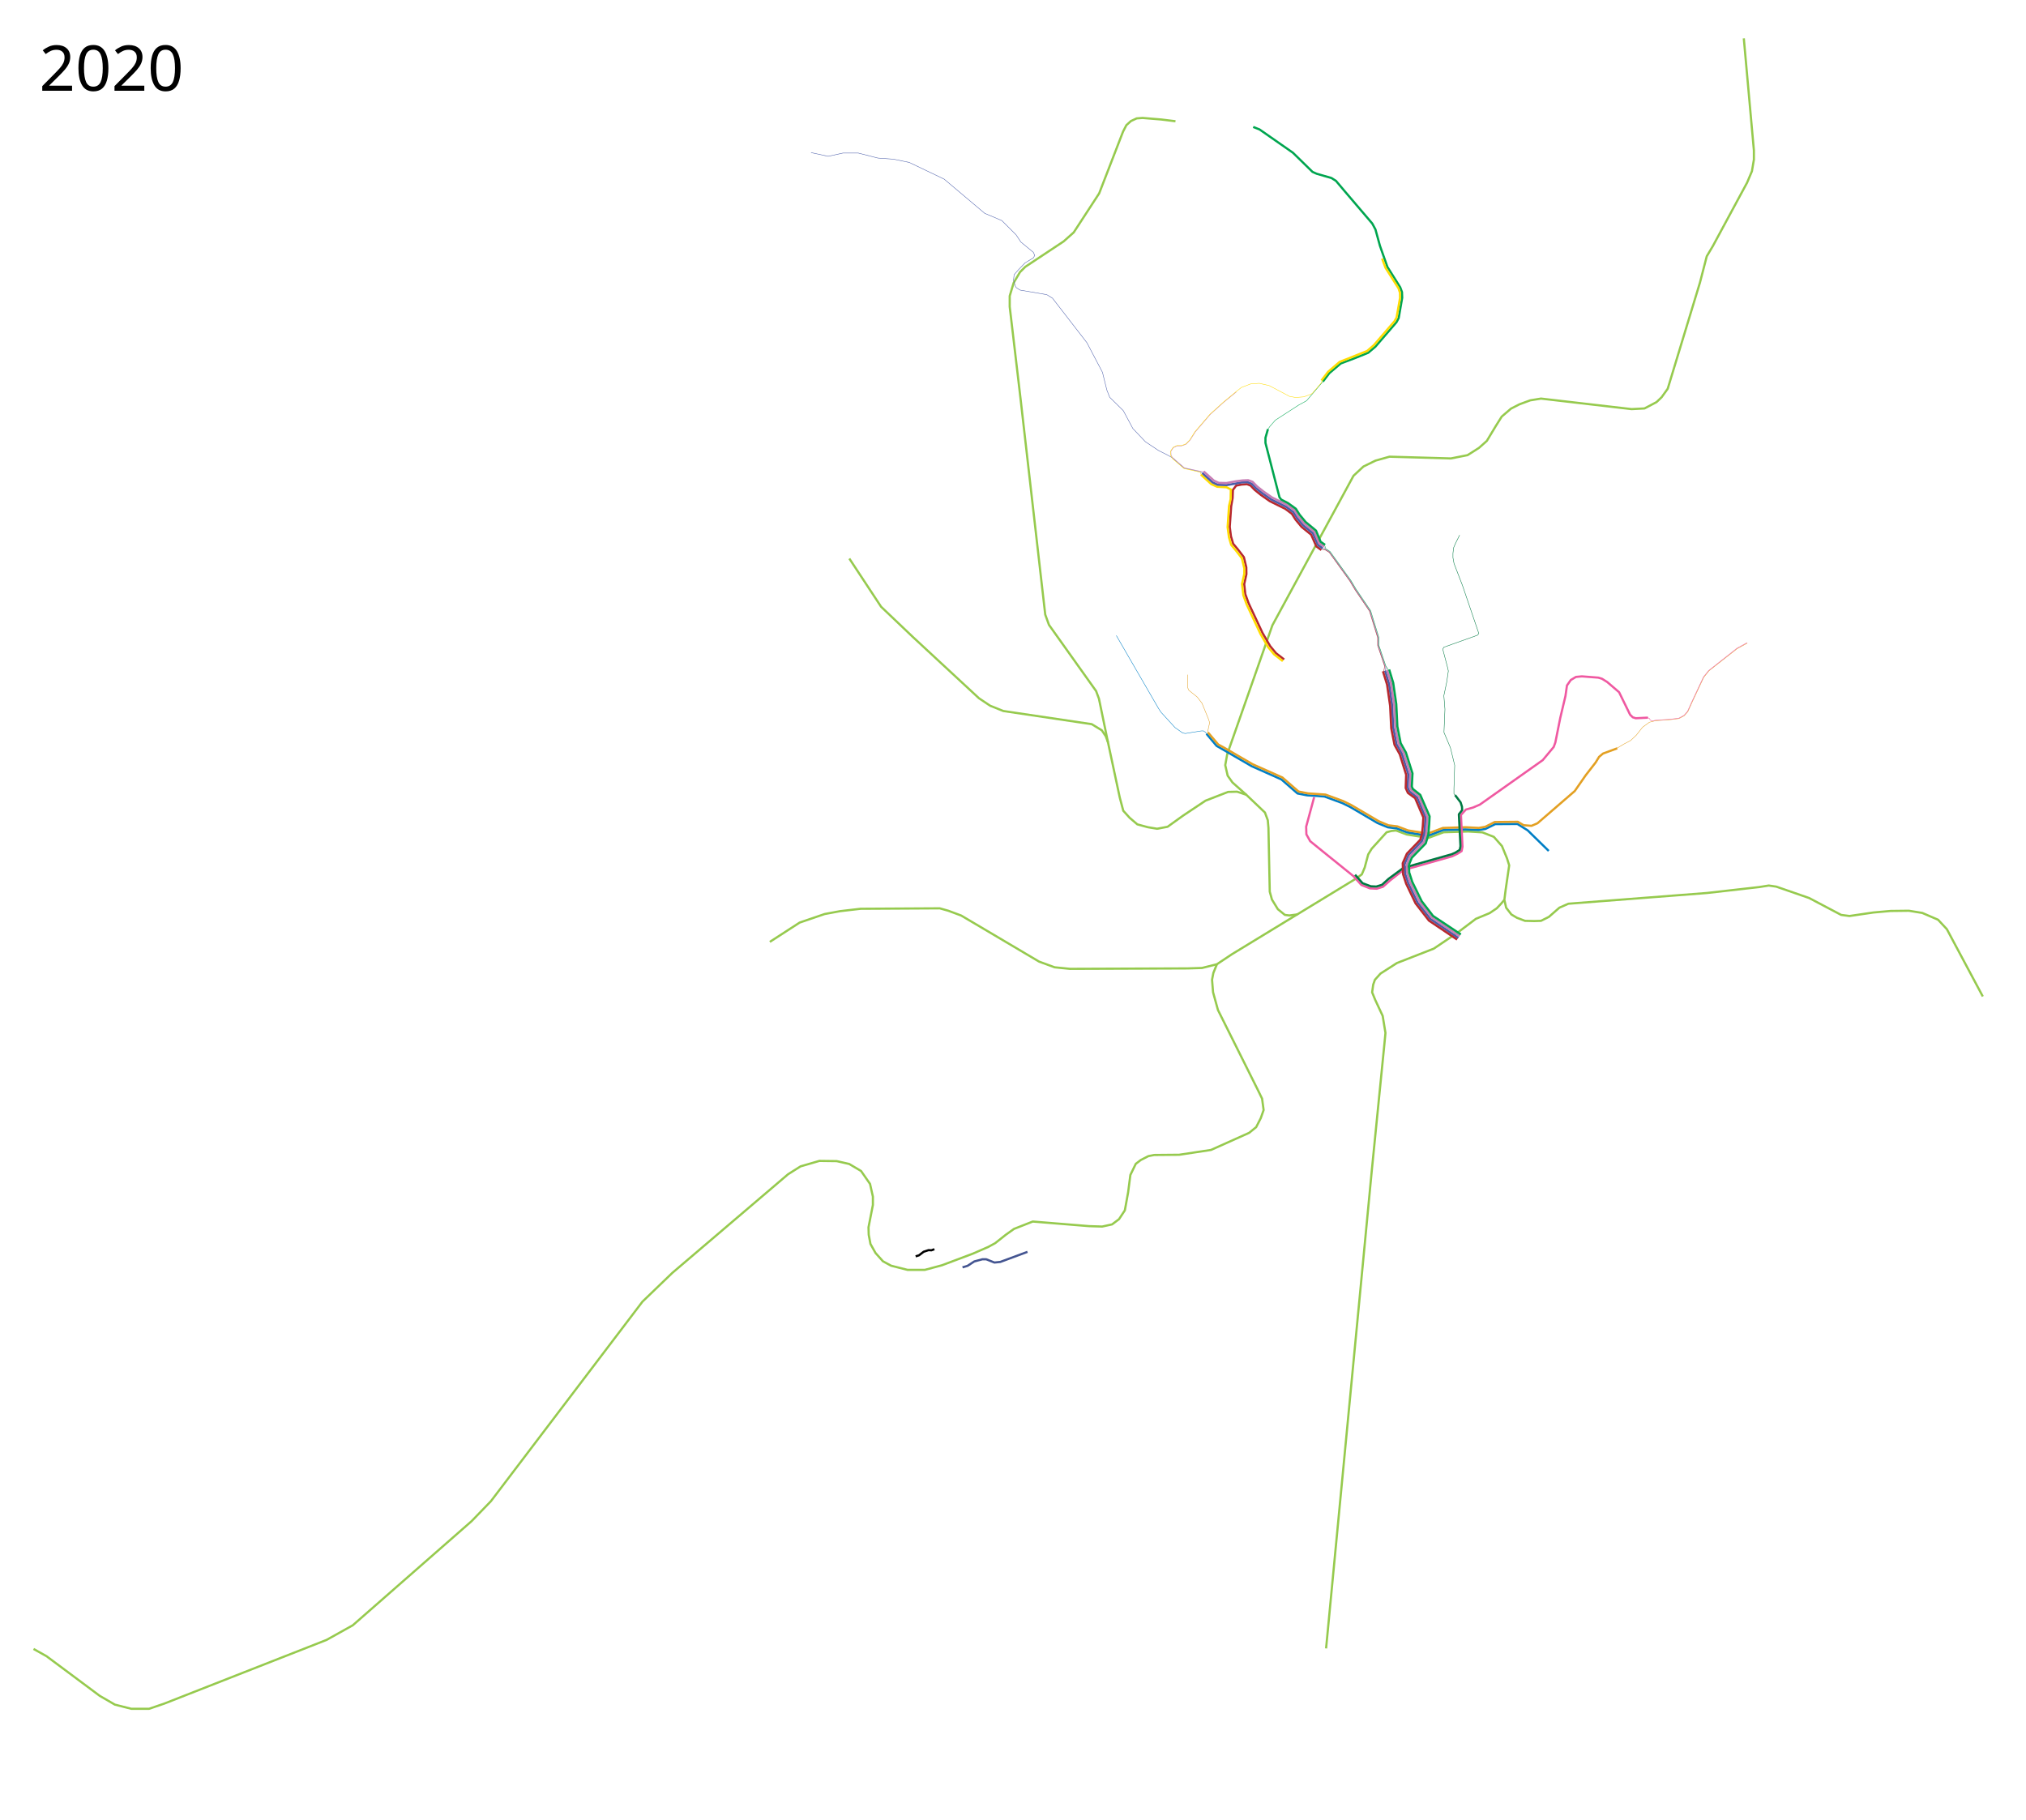
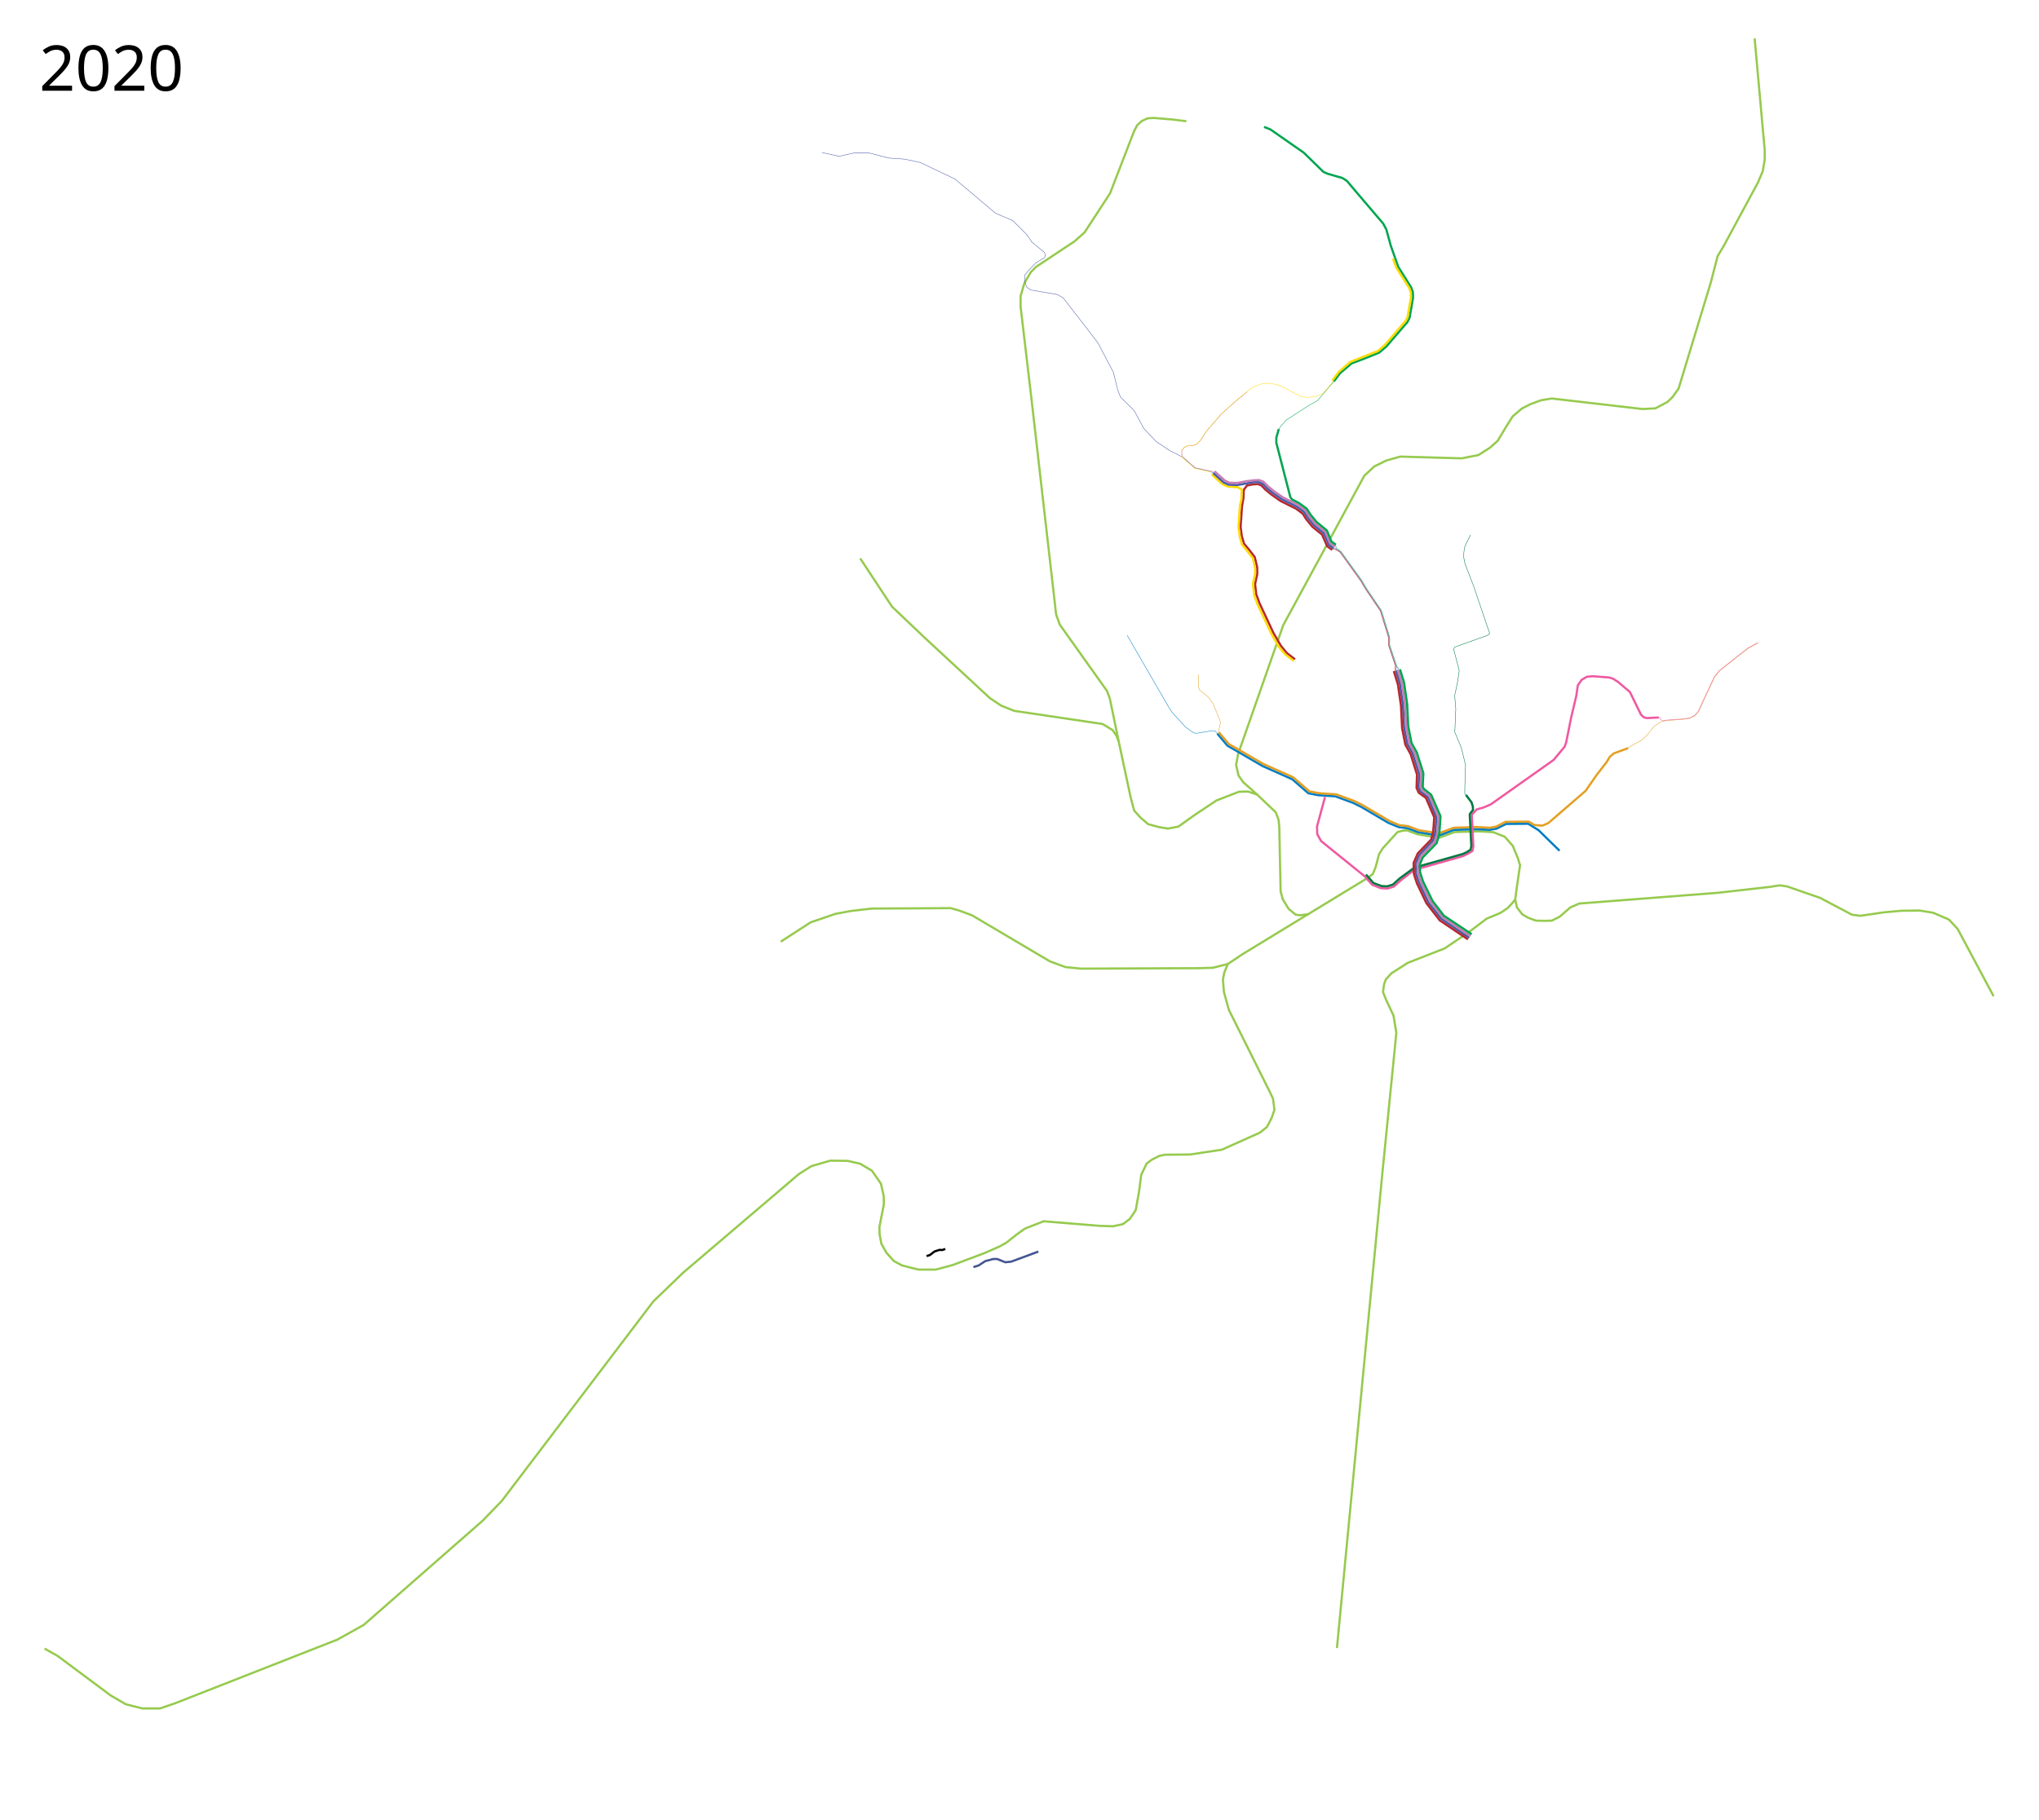
- <svg xmlns="http://www.w3.org/2000/svg" height="4150" width="4620">
+ <svg xmlns="http://www.w3.org/2000/svg" viewBox="-25 0 4650 4150" height="4150" width="4650">
  <path d="M1755.5 2148l68-44 57-19.5 35-6.5 47-5.5 180.5-1 19.5 5.5 29.5 11 177.5 105 35.5 13 35 3.5 268.5-1 32.5-1 34-8.5 34.5-23 283-172.5 13-9.5 6.5-15.5 8-30 8-13 34-37.5 11-3 10.5-1 24 9 49.5 8 35-13 56-1.75 32.375 2 26.125 10.25 18.5 21 11.5 28 5 16-8 55-3 23.5 4 18 12 15.5 12.5 7.5 18.5 7 21 .5 15.5-.5 18-9 24-21 20.5-9 316-24.5 119-13.5 22-3.5 17 2.5 75 26 73 38.5 19 2.5 54.5-8 39-3.5 42-.5 30.5 5 36 15.5 20 21.5 82 153.5" fill="none" stroke="#96ca4e" stroke-width="5" stroke-linejoin="round" />
  <path d="M1936.765 1273.802l72.479 109.955L2082 1453l150.5 139.5 25.5 17 30 12 201.5 30 23 14 9 13.5 5 13.5 27 126.5 8 30 14.5 16 17.5 15 24 6.5 21 3.5 24-4.5 35.5-25.5 51-34 51.5-20 20.5-.5 21 7 42.5 40.5 6.5 17.5 1.5 17.5 3 145.5 5 18 13.5 22 16 13 10.25 1.25 19-2.5M3023.942 3759.282l103.945-1086.823 28.991-290.974 2.475-25.81-6.364-38.89-16.97-36.417-7.071-17.324 2.474-17.677 3.89-10.96 12.727-14.143 37.477-24.041 84.146-32.88 55.508-37.478 40.305-30.405 31.466-13.082 16.263-10.96 9.9-10.606 7.396-8.812" fill="none" stroke="#96ca4e" stroke-width="5" stroke-linejoin="round" />
  <path d="M2680.5 276.5l-32.5-4-42.5-3.5-13.5 1-13 6-10.5 9.5-7.5 14.5-54.5 141-58 89-23 20.5-87.5 58-12 12-14.5 24.5-9 30v24.5l24.5 208 56.5 494 8.5 23.5 107.5 151 6.5 17.5 20.5 99M3976.5 87.5l23 255.5v21l-4.5 26.5-11 26-78 144.5-14 23.5-15.5 60-73.5 242-14 19.5-11.5 11-27.5 14.5-29.5 1.5-206.5-24-24.5 4-24.5 9-19.5 10-21 18-13.5 21.5-20.5 34-18 16-26 16.5-38 7.5-140-4-32 9-27.5 13.5-22.5 21-185 341-103 294-4.5 25 5.5 24 11 15.5 31.5 28M76.5 3760.5L106 3777l121.5 90.5 34.5 20 37.5 9.5H340l35-12 369.5-145 60-33.5 271-237.5 44-45.5 345.5-455 68-65.5 264-225 28.5-18 43-12.5 39.5.5 28.5 6.5 27 16 20.5 29.5 6.5 29v19l-10 51 .5 17 4 21 11.5 20.5 17 19 18.5 10 37.5 9.5h39.5l39-10.5 70.5-26.5 35.5-15.5 15.5-8.5 24-19 18.774-13.397 42.772-16.826 128.748 10.52 29.525.917 22.561-4.906 15.835-11.868 13.32-20.139 7.48-41.164 5.124-39.531 12.318-25.383 11.352-8.672 17.34-8.885 13.166-2.665 57.185-.501 72.5-11 87-39 16-13 10.5-20.5 6.5-18.5-3.5-26-9.5-19.5-91.075-182.504-11.223-40.628-2.298-28.462 3.005-15.556L2775 2199" fill="none" stroke="#96ca4e" stroke-width="5" stroke-linejoin="round" />
  <path d="M3531.645 1940.604l-48.083-47.023-23.335-14.496-50.558.354-22.274 10.96-15.556 2.475-30.089-1.356-50.88 1.399-34.363 13.036-47.719-7.67-23.709-9.095-20.079-2.438-23.5-9.625-62.25-36.625-18.25-9-40.75-15-39.75-2.75-21.75-4.25-36.75-32-67.668-30.117-64.832-37.633-15.167-8.679-23.157-27.577" fill="none" stroke="#007ec5" stroke-width="5" stroke-linejoin="round" />
  <path d="M2754.711 1670.489l23.335 27.4 13.752 7.442 64.833 37.633 67.667 30.117 36.75 32 21.75 4.25 39.75 2.75 40.75 15 18.25 9 62.25 36.625 22.263 9.448 20.432 2.438 24.594 9.271 44.89 7.14 34.363-12.86 52.118-1.574 29.558 1.532 14.672-2.475 21.744-10.96 52.856-.53 12.904 7.778 18.208 1.414 13.6-5.828 85-73.5 25-36 22.5-29 8-13 9-7.5 32.415-11.949" fill="none" stroke="#e3a023" stroke-width="5" stroke-linejoin="round" />
  <path d="M2752.767 1675.085l-4.066-5.303-4.596-3.005-5.304.176-35.885 5.834-6.01-1.238-17.502-12.374-31.996-35.002-5.834-9.015-95.99-165.817" fill="none" stroke="#007ec5" stroke-width="1px" stroke-linejoin="round" />
  <path d="M2755.125 1672.375l-1-4.5 4.25-19.875-2.625-8.125-14.75-36.125-10.875-14.125L2711 1574.25l-2.5-5.625-.5-30M3687.297 1706.198l17.103-10.077 14.01-7.336 13.08-12.33 14.231-18.075 15.557-11.314 13.523-3.447 35.002-2.475 19.003-2.475 12.021-6.585 8.176-9.28 10.828-24.087 25.279-53.916 11.844-14.894 64.347-50.514 23.157-12.728" fill="none" stroke="#e3a023" stroke-width="1px" stroke-linejoin="round" />
  <path d="M3755.953 1636.315l5.288 2.03 1.708 3.57 4.69 2.512 6.543-1.78 35.488-2.475 18.606-2.387 11.844-6.452 7.955-9.016 11.137-24.572 25.28-53.917 11.666-14.495 64.524-50.912 23.158-12.728" fill="none" stroke="#ef59a1" stroke-width="1px" stroke-linejoin="round" />
  <path d="M3757.875 1636.625l-27.75 1.375-6.75-2.125-6.125-5.875-25.125-51.375-27.125-23.25-12-7.5-8.25-2.5-37.5-2.875-13.5 1.25-11.75 7-8.75 12.5-3.5 24.25L3558 1637l-11.25 56.25-3.75 10.25-25 30-143.5 101.5-15.75 6.75-16 4.5-11.25 12.25 3.5 72.5-2 10-9.5 6-12 5.75-84.5 24-26.25 7-31 24.25-16 14.25-14.25 4.5-15.5-.75-19.5-7.75-18-20-72.457-58.489-26.34-21.39-8.662-15.556-.53-17.501 18.207-67.175" fill="none" stroke="#ef59a1" stroke-width="5" stroke-linejoin="round" />
  <path d="M3318.108 1813.256l12.601 16.65 3.115 9.9.44 7.681-7.537 9.599 3.677 72.677-1.647 8.409-9.5 6-8.818 3.982-84.5 23.823-25.543 7.177-33.828 24.957-15.116 13.72-13.013 3.97-12.494-.574-18.793-7.043-17.086-19.336" fill="none" stroke="#007942" stroke-width="5" stroke-linejoin="round" />
  <path d="M3318.108 1813.256l-2.608-2.756V1798l1.75-52.75-9.75-40-14.75-35 2.25-52.75-2.5-31 2.25-10.5 4.25-20.25 3.75-25.5-1.75-8-11-41.75 2.5-4.5 76.25-27.25 3.5-4-37.25-109.5-19.25-50-2.5-13.5V1262l1.5-12.75 4.25-10 9.5-19" fill="none" stroke="#007942" stroke-width="1px" stroke-linejoin="round" />
  <path d="M2194.86 2890.248l11.667-3.536 15.202-9.9 18.385-4.949h8.84l18.737 7.425 13.435-1.414 61.872-22.981" fill="none" stroke="#445591" stroke-width="5" stroke-linejoin="round" />
  <path d="M3325.5 2139l-64-43.5-29-37-21.5-45-7-21.5-1-21.5 9-20.5 31-32.5 4.75-16.625 1.75-18.375 1-18.5-19-45.5-17.5-13.5-4-9.5 1.5-29.5-15-47.5-12-21.5-7.5-38-2.5-51-7-48.5-9.125-30" fill="none" stroke="#4a5da9" stroke-width="5" stroke-linejoin="round" />
  <path d="M3328.5 2135l-64-43.25-27-34.75-21.75-44.25-7-21.5-.75-19.75 7.5-18.5 31.75-32.75 5-17.5 2-21 1-18.5-20-47.5-17.5-14.25-3-6.25 1.5-30-15-47.5-12-21.5-7.5-38-2.5-51-7-48.5-9.25-30.5" fill="none" stroke="#c77db4" stroke-width="5" stroke-linejoin="round" />
  <path d="M3331.25 2131l-63.5-42.25-25.75-33.5-21.5-44-7-21.5-.5-18 6.5-15.75 31.75-32.75 5.875-19.75 1.875-23.25 1-18.5-21.25-49-17-13.5-2.25-5.5 1.5-30-15-47.5-12-21.5-7.5-38-2.5-51-7-48.5-9.25-30.5" fill="none" stroke="#00a54f" stroke-width="5" stroke-linejoin="round" />
  <path d="M3322.75 2142.75l-64.25-43.25-30.5-39.25-21.5-45-7-21.5-.75-25.25 9.5-21.75 30.625-31.75 4.125-15.625 1.5-15.125 1.25-20-18.75-44-16.5-12-5-11 1-30.5-14.5-46.5-12-21.5-7.5-38-2.5-51-7-48.5-9.375-30.375M2928.306 1503.965l-18.562-14.319-13.435-16.263-17.324-29.876-31.735-67.757-7.5-20.75-2.5-22.75 5-23-.25-15.25-5.5-23.25-13.25-17.25L2812 1240l-5-17-2.75-21.5 3.25-46.75 3.25-18.75.75-18.75 7.375-9.813 12.5-2.437 12.25-.813 8.063 3.126 9.687 10.124 13.875 11.188 20.438 14.375 34.75 17.188 15.5 11.5 8.312 13.187 13.938 16.875 21.812 17.625 11.75 26.75 11.313 8.188" fill="none" stroke="#b7282e" stroke-width="5" stroke-linejoin="round" />
  <path d="M2925.306 1507.715l-20.062-15.569-13.435-16.263-17.324-29.876-31.735-67.757-7.5-20.75-3-25.875 5.125-22.875.125-12.25-5.5-23.25-13.25-17.25-11.25-13.5-5-17-3.125-23.25 3.25-48.25 3.625-15.5.5-22.25-9.72-4.996-21.41-1.168-13.523-6.05-23.722-21.786" fill="none" stroke="#ffdc01" stroke-width="5" stroke-linejoin="round" />
-   <text style="-inkscape-font-specification:Sans" y="206.961" x="89.453" font-weight="400" font-size="144px" font-family="Sans">
-     <tspan y="206.961" x="89.453">2020</tspan>
+   <text style="-inkscape-font-specification:Sans" y="206.961" x="64.453" font-weight="400" font-size="144px" font-family="Sans">
+     <tspan y="206.961" x="64.453">2020</tspan>
  </text>
-   <text style="-inkscape-font-specification:Sans" y="4047.961" x="89.453" font-weight="400" font-size="144px" font-family="Sans" />
+   <text style="-inkscape-font-specification:Sans" y="4047.961" x="64.453" font-weight="400" font-size="144px" font-family="Sans" />
  <path d="M3158.8 1530.067l-.55-10.817-15.867-47.417v-17.678l-18.678-60.686-33.023-48.79-11.94-20.278-47.147-65.302-10.175-6.38-6.594-2.748" fill="none" stroke="#4a5da9" stroke-width="1px" stroke-linejoin="round" />
  <path d="M3162.79 1528.8l-3.511-9.756-15.992-47.73.125-17.364-18.803-61-33.273-49.164-11.564-19.59-47.46-65.802-9.973-6.507-3.984-5.809" fill="none" stroke="#c77db4" stroke-width="1px" stroke-linejoin="round" />
  <path d="M3166.015 1527.696l-5.852-9.005-15.993-47.73.125-17.365-18.74-60.936-33.335-49.228-11.564-19.59-47.71-66.177-9.842-6.478-2.677-8.713" fill="none" stroke="#00a54f" stroke-width="1px" stroke-linejoin="round" />
  <path d="M3155.487 1531.192l1.825-11.817-15.867-47.542v-17.553l-18.678-60.686-33.023-48.79-11.564-19.403-47.21-65.677-9.928-6.108-7.528-.895" fill="none" stroke="#b7282e" stroke-width="1px" stroke-linejoin="round" />
  <path d="M3016.063 1250.375L3005.75 1243l-12-27-22.25-18-13.75-16.75-8.5-13.25-16.563-12.313-34-16.75-20.374-14.187-14.063-11.25-10.063-10.375-9.937-3.625-13 .563-14.438 2.812-19.674 3.384-20.153-.707-11.667-5.304-23.606-21.411" fill="none" stroke="#4a5da9" stroke-width="5" stroke-linejoin="round" />
  <path d="M2743.398 1080.45l-1.686-1.613-4.59-3.072-36.934-8.203-27.688-24.062-9.5-5.409-21-10.591-30-20-28.63-30.181-21.87-40.819-31-30.5-6.5-16.5-10-40.5-35.5-67.5L2400 680l-13-8-61-10.5-8.5-5.5-2-3-4.25-14 1.25-12.5 10-11.5 15-15.5 19-11.5 3-5.5-3-7L2328 552l-11-16.5-32.5-32.5-39-16.5-92.5-78-79.5-38-36-7.5-35.5-2.5-45-11.5h-34.5l-34 7.5-39-8.5" fill="none" stroke="#4a5da9" stroke-width="1px" stroke-linejoin="round" />
  <path d="M3019.188 1246.375l-11.313-7.75-10.625-25.75-23.625-19.25-13.75-16.75-7.375-12.75-17.688-12.813-34-16.75-20.374-14.187-14.063-11.25-10.063-10.375-9.937-3.625-13 .563-15.563 1.937-21.174 4.009-17.528-.457-10.917-5.054-23.356-21.036" fill="none" stroke="#c77db4" stroke-width="5" stroke-linejoin="round" />
  <path d="M3021.662 1242.486l-10.251-7.043-10.449-25.396-23.801-19.692-13.75-16.75-8.436-13.37-17.688-12.812-15.615-8.088-3.973-5.145-31.996-124.098v-11.667l5.657-19.799M2857.75 289.5l14.5 5.75 76 53L2993 392l9.5 4.25 33.75 9.75 10.25 6.5 20.5 24.25 62.25 73 7.25 13.5 10.25 37.25 17 48.25 29.25 46.5 4 10.75.5 13-8 46.25-5 9.5-48 55.75-16.5 14-31 12.5-31.75 12-25.9 22.007-14.62 19.214" fill="none" stroke="#00a54f" stroke-width="5" stroke-linejoin="round" />
  <path d="M2891.36 978.626l4.596-6.364 12.374-14.142 53.033-34.295 18.031-9.9 37.335-43.704" fill="none" stroke="#00a54f" stroke-width="1px" stroke-linejoin="round" />
  <path d="M2819.412 893.773L2790.5 917.5l-30.75 27.75-34.188 40L2714 1003.5l-9.188 9.438-10.491 4.013-10.009-.014-8.812 4.125-5.5 8.438.534 8.647 2.779 4.728 27.437 23.875 36.563 8.125 8.336.837" fill="none" stroke="#c77db4" stroke-width="1px" stroke-linejoin="round" />
  <path d="M3015.103 865.4l-1.502 6.983-20.86 24.395-2.741 1.972-16.75 6.25-18.5 1.5-14-2.5-46.75-24.75-22.44-5.099-19.622 1.414-21.124 8.044-12.152 9.576L2789.75 917 2759 944.75l-34.125 39.687L2713.25 1003l-9.125 9.375-9.742 3.639-10.32-.014-8.938 4.187-5.938 8.813.285 9.21 4.153 7.665 26.063 22.562 37.124 8.375 2.337 5.962" fill="none" stroke="#ffdc01" stroke-width="1px" stroke-linejoin="round" />
  <path d="M3013.424 867.699l15.026-19.71 26.34-22.628 62.579-24.837 15.38-13.259 47.287-54.8 4.685-8.397 7.866-44.548-.177-12.02-3.358-10.077-29.61-46.67-7.779-20.947" fill="none" stroke="#ffdc01" stroke-width="5" stroke-linejoin="round" />
  <path d="M2087.99 2865.188l7.577-2.332 10.686-8.16 11.268-3.691 6.412.389 6.8-2.526" fill="none" stroke="#000" stroke-width="5" stroke-linejoin="round" />
</svg>
